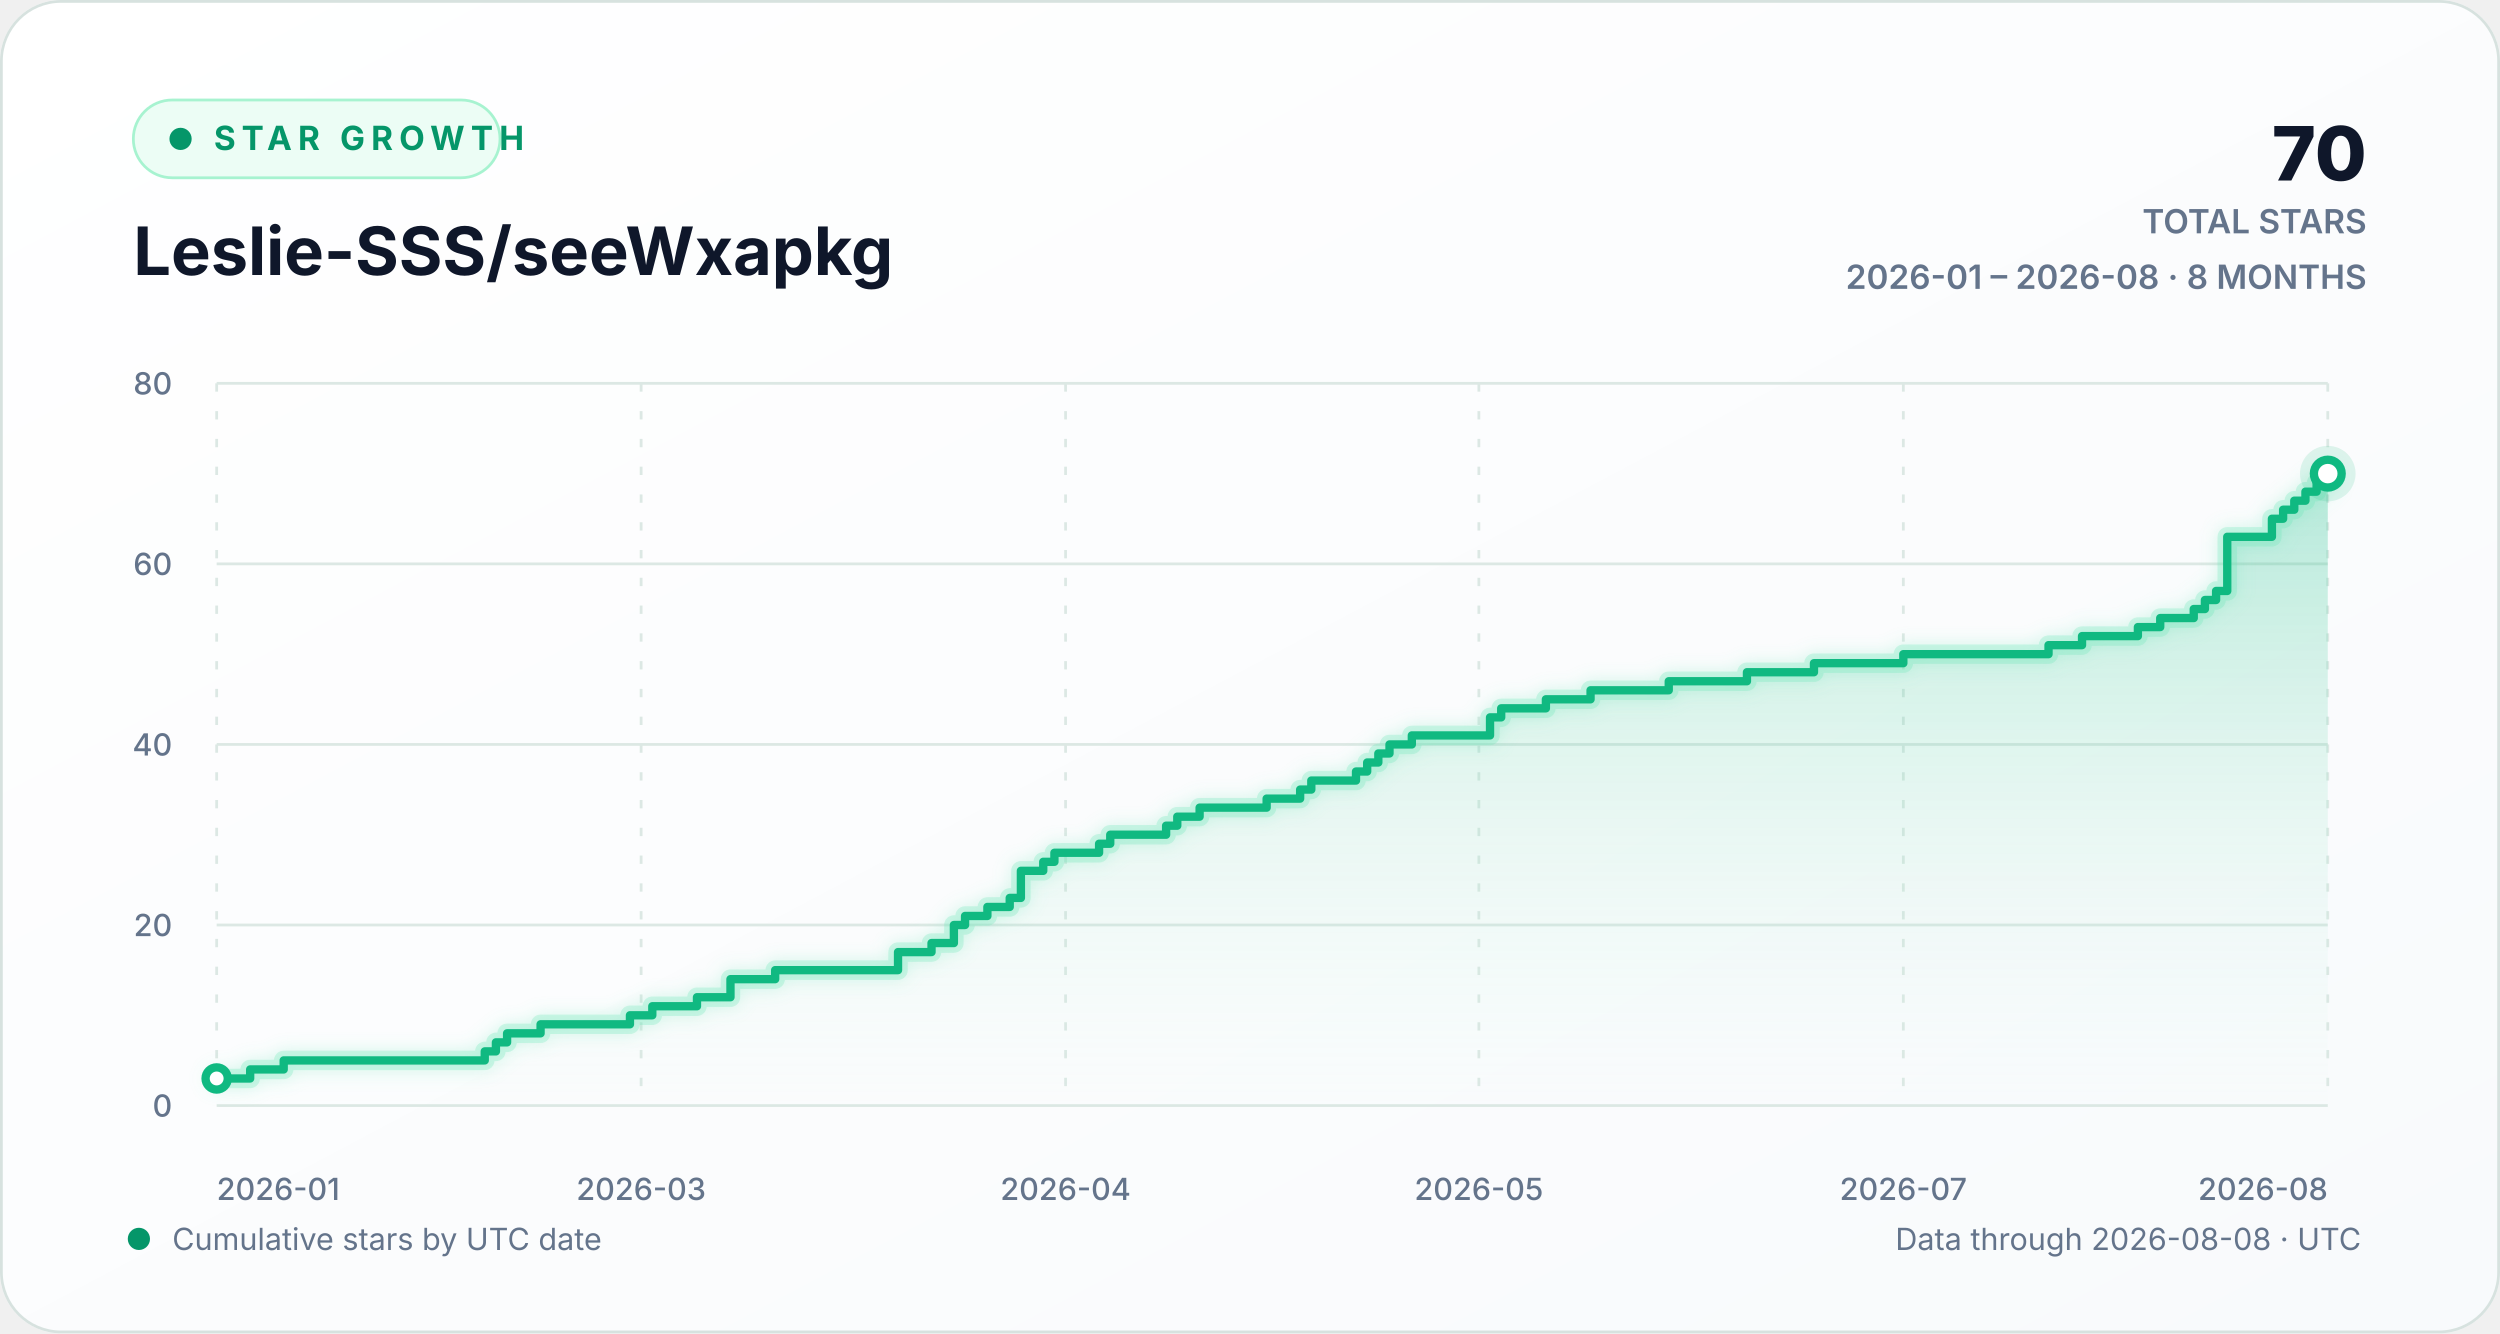
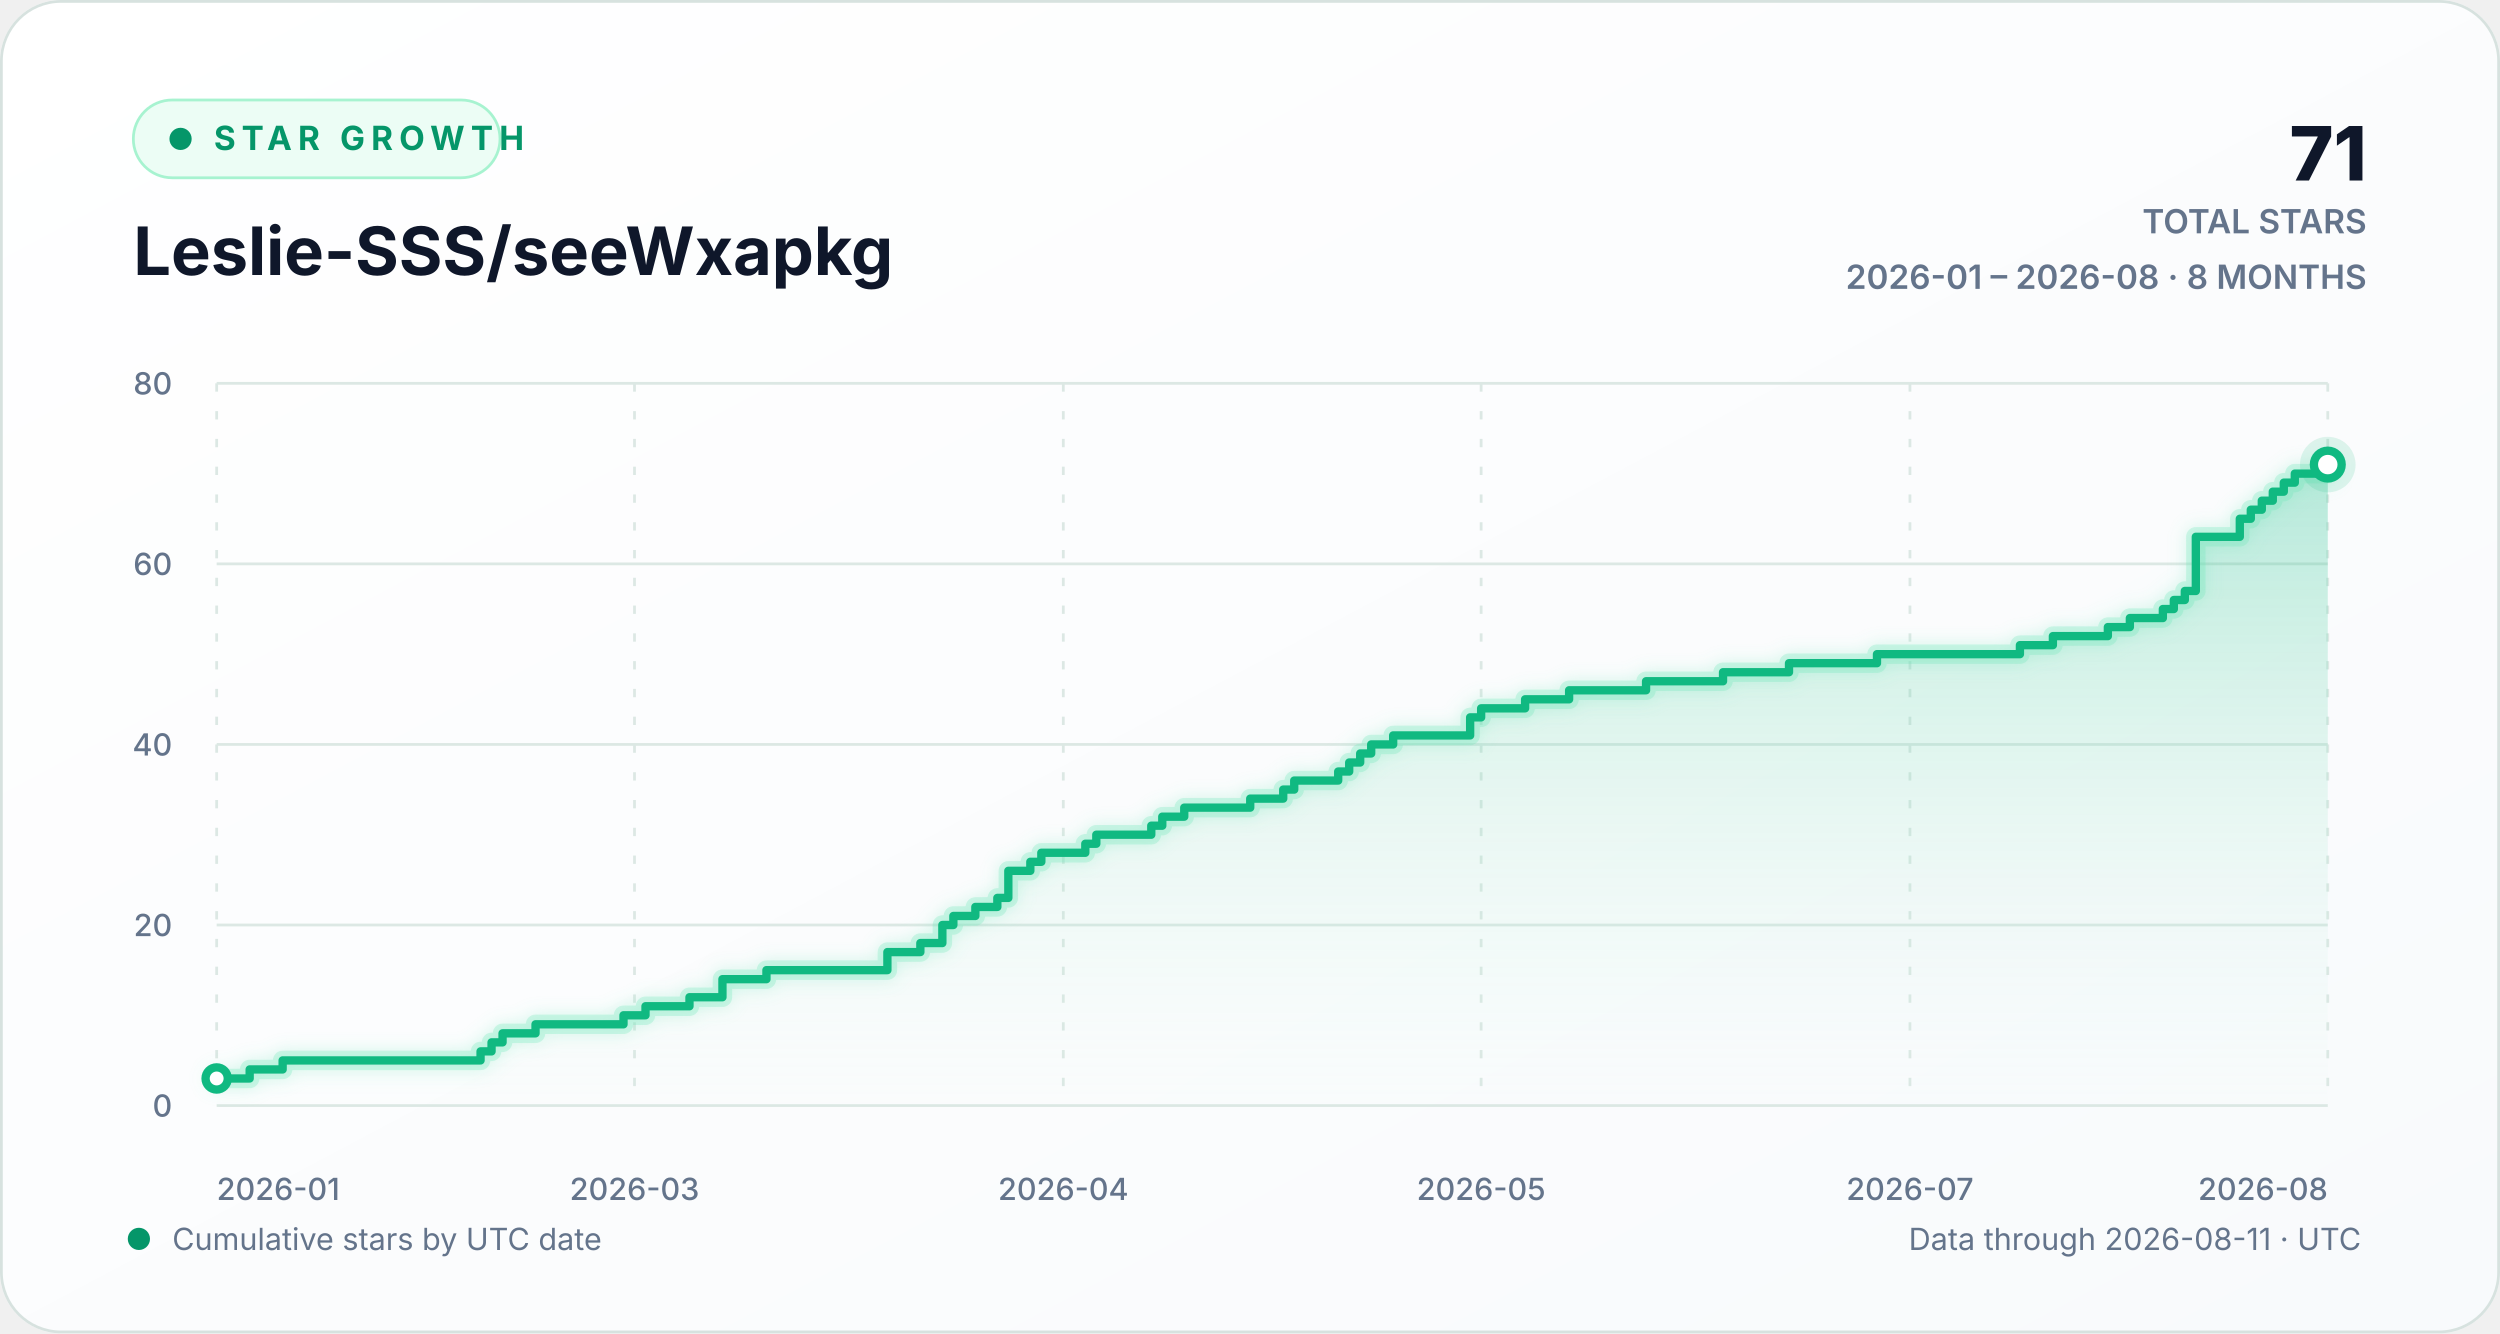
<svg xmlns="http://www.w3.org/2000/svg" width="900" height="480" viewBox="0 0 900 480" role="img" aria-labelledby="chart-title chart-description">
  <defs>
    <linearGradient id="background-gradient" x1="0" y1="0" x2="1" y2="1">
      <stop offset="0" stop-color="#ffffff" />
      <stop offset="1" stop-color="#f8fafc" />
    </linearGradient>
    <linearGradient id="area-gradient" x1="0" y1="0" x2="0" y2="1">
      <stop offset="0" stop-color="#10b981" stop-opacity="0.30" />
      <stop offset="1" stop-color="#d1fae5" stop-opacity="0.02" />
    </linearGradient>
    <filter id="line-glow" x="-20%" y="-20%" width="140%" height="140%">
      <feGaussianBlur stdDeviation="3" result="blur" />
      <feMerge>
        <feMergeNode in="blur" />
        <feMergeNode in="SourceGraphic" />
      </feMerge>
    </filter>
    <style>
      text { font-family: Inter, ui-sans-serif, -apple-system, BlinkMacSystemFont, "Segoe UI", sans-serif; }
      .eyebrow { fill: #059669; font-size: 12px; font-weight: 700; letter-spacing: 2.2px; }
      .heading { fill: #0f172a; font-size: 24px; font-weight: 720; }
      .stat { fill: #0f172a; font-size: 27px; font-weight: 760; }
      .stat-label { fill: #64748b; font-size: 12px; font-weight: 600; }
      .axis-label { fill: #64748b; font-size: 11px; font-weight: 520; }
      .footer-label { fill: #64748b; font-size: 11px; }
      .empty-label { fill: #64748b; font-size: 13px; font-weight: 600; }
      .grid-line { stroke: #dce8e4; stroke-width: 1; vector-effect: non-scaling-stroke; }
      .vertical-grid { stroke-dasharray: 3 7; }
      .trend-line { fill: none; stroke: #10b981; stroke-width: 3; stroke-linecap: round; stroke-linejoin: round; vector-effect: non-scaling-stroke; }
      .trend-glow { fill: none; stroke: #6ee7b7; stroke-opacity: 0.28; stroke-width: 7; stroke-linecap: round; stroke-linejoin: round; vector-effect: non-scaling-stroke; }
      .point-marker { fill: #ffffff; stroke: #10b981; stroke-width: 3; vector-effect: non-scaling-stroke; }
      .point-halo { fill: #10b981; fill-opacity: 0.13; }
    </style>
  </defs>
  <rect width="900" height="480" rx="22" fill="url(#background-gradient)" />
  <rect x="0.5" y="0.5" width="899" height="479" rx="21.5" fill="none" stroke="#d7e2df" />
  <g aria-hidden="true">
    <rect x="48" y="36" width="132" height="28" rx="14" fill="#ecfdf5" stroke="#a7f3d0" />
    <circle cx="65" cy="50" r="4" fill="#059669" />
    <text x="77" y="54" class="eyebrow">STAR GROWTH</text>
    <text x="48" y="99" class="heading">Leslie-SSS/seeWxapkg</text>
-     <text x="852" y="65" text-anchor="end" class="stat">70</text>
+     <text x="852" y="65" text-anchor="end" class="stat">71</text>
    <text x="852" y="84" text-anchor="end" class="stat-label">TOTAL STARS</text>
    <text x="852" y="104" text-anchor="end" class="stat-label">2026-01 – 2026-08 · 8 MONTHS</text>
  </g>
  <g aria-hidden="true">
    <line x1="78" y1="398.00" x2="838" y2="398.00" class="grid-line" />
    <text x="62" y="402.00" text-anchor="end" class="axis-label">0</text>
    <line x1="78" y1="333.00" x2="838" y2="333.00" class="grid-line" />
    <text x="62" y="337.00" text-anchor="end" class="axis-label">20</text>
    <line x1="78" y1="268.00" x2="838" y2="268.00" class="grid-line" />
    <text x="62" y="272.00" text-anchor="end" class="axis-label">40</text>
    <line x1="78" y1="203.00" x2="838" y2="203.00" class="grid-line" />
    <text x="62" y="207.00" text-anchor="end" class="axis-label">60</text>
    <line x1="78" y1="138.00" x2="838" y2="138.00" class="grid-line" />
    <text x="62" y="142.00" text-anchor="end" class="axis-label">80</text>
    <line x1="78.00" y1="138" x2="78.00" y2="398" class="grid-line vertical-grid" />
    <text x="78.00" y="432" text-anchor="start" class="axis-label">2026-01</text>
-     <line x1="230.80" y1="138" x2="230.80" y2="398" class="grid-line vertical-grid" />
-     <text x="230.80" y="432" text-anchor="middle" class="axis-label">2026-03</text>
-     <line x1="383.61" y1="138" x2="383.61" y2="398" class="grid-line vertical-grid" />
-     <text x="383.61" y="432" text-anchor="middle" class="axis-label">2026-04</text>
-     <line x1="532.39" y1="138" x2="532.39" y2="398" class="grid-line vertical-grid" />
-     <text x="532.39" y="432" text-anchor="middle" class="axis-label">2026-05</text>
-     <line x1="685.20" y1="138" x2="685.20" y2="398" class="grid-line vertical-grid" />
-     <text x="685.20" y="432" text-anchor="middle" class="axis-label">2026-07</text>
+     <line x1="228.42" y1="138" x2="228.42" y2="398" class="grid-line vertical-grid" />
+     <text x="228.42" y="432" text-anchor="middle" class="axis-label">2026-03</text>
+     <line x1="382.79" y1="138" x2="382.79" y2="398" class="grid-line vertical-grid" />
+     <text x="382.79" y="432" text-anchor="middle" class="axis-label">2026-04</text>
+     <line x1="533.21" y1="138" x2="533.21" y2="398" class="grid-line vertical-grid" />
+     <text x="533.21" y="432" text-anchor="middle" class="axis-label">2026-05</text>
+     <line x1="687.58" y1="138" x2="687.58" y2="398" class="grid-line vertical-grid" />
+     <text x="687.58" y="432" text-anchor="middle" class="axis-label">2026-07</text>
    <line x1="838.00" y1="138" x2="838.00" y2="398" class="grid-line vertical-grid" />
    <text x="838.00" y="432" text-anchor="end" class="axis-label">2026-08</text>
-     <path d="M 78.00 388.25 H 90.06 V 385.00 H 102.13 V 381.75 H 174.51 V 378.50 H 178.53 V 375.25 H 182.55 V 372.00 H 194.61 V 368.75 H 226.78 V 365.50 H 234.83 V 362.25 H 250.91 V 359.00 H 262.97 V 352.50 H 279.06 V 349.25 H 323.29 V 342.75 H 335.35 V 339.50 H 343.40 V 333.00 H 347.42 V 329.75 H 355.46 V 326.50 H 363.50 V 323.25 H 367.52 V 313.50 H 375.57 V 310.25 H 379.59 V 307.00 H 395.67 V 303.75 H 399.69 V 300.50 H 419.80 V 297.25 H 423.82 V 294.00 H 431.86 V 290.75 H 455.99 V 287.50 H 468.05 V 284.25 H 472.07 V 281.00 H 488.16 V 277.75 H 492.18 V 274.50 H 496.20 V 271.25 H 500.22 V 268.00 H 508.26 V 264.75 H 536.41 V 258.25 H 540.43 V 255.00 H 556.52 V 251.75 H 572.60 V 248.50 H 600.75 V 245.25 H 628.90 V 242.00 H 653.03 V 238.75 H 685.20 V 235.50 H 737.47 V 232.25 H 749.53 V 229.00 H 769.64 V 225.75 H 777.68 V 222.50 H 789.75 V 219.25 H 793.77 V 216.00 H 797.79 V 212.75 H 801.81 V 193.25 H 817.89 V 186.75 H 821.92 V 183.50 H 825.94 V 180.25 H 829.96 V 177.00 H 833.98 V 173.75 H 838.00 V 170.50 L 838.00 398 L 78.00 398 Z" fill="url(#area-gradient)" />
-     <path d="M 78.00 388.25 H 90.06 V 385.00 H 102.13 V 381.75 H 174.51 V 378.50 H 178.53 V 375.25 H 182.55 V 372.00 H 194.61 V 368.75 H 226.78 V 365.50 H 234.83 V 362.25 H 250.91 V 359.00 H 262.97 V 352.50 H 279.06 V 349.25 H 323.29 V 342.75 H 335.35 V 339.50 H 343.40 V 333.00 H 347.42 V 329.75 H 355.46 V 326.50 H 363.50 V 323.25 H 367.52 V 313.50 H 375.57 V 310.25 H 379.59 V 307.00 H 395.67 V 303.75 H 399.69 V 300.50 H 419.80 V 297.25 H 423.82 V 294.00 H 431.86 V 290.75 H 455.99 V 287.50 H 468.05 V 284.25 H 472.07 V 281.00 H 488.16 V 277.75 H 492.18 V 274.50 H 496.20 V 271.25 H 500.22 V 268.00 H 508.26 V 264.75 H 536.41 V 258.25 H 540.43 V 255.00 H 556.52 V 251.75 H 572.60 V 248.50 H 600.75 V 245.25 H 628.90 V 242.00 H 653.03 V 238.75 H 685.20 V 235.50 H 737.47 V 232.25 H 749.53 V 229.00 H 769.64 V 225.75 H 777.68 V 222.50 H 789.75 V 219.25 H 793.77 V 216.00 H 797.79 V 212.75 H 801.81 V 193.25 H 817.89 V 186.75 H 821.92 V 183.50 H 825.94 V 180.25 H 829.96 V 177.00 H 833.98 V 173.75 H 838.00 V 170.50" class="trend-glow" filter="url(#line-glow)" />
-     <path d="M 78.00 388.25 H 90.06 V 385.00 H 102.13 V 381.75 H 174.51 V 378.50 H 178.53 V 375.25 H 182.55 V 372.00 H 194.61 V 368.75 H 226.78 V 365.50 H 234.83 V 362.25 H 250.91 V 359.00 H 262.97 V 352.50 H 279.06 V 349.25 H 323.29 V 342.75 H 335.35 V 339.50 H 343.40 V 333.00 H 347.42 V 329.75 H 355.46 V 326.50 H 363.50 V 323.25 H 367.52 V 313.50 H 375.57 V 310.25 H 379.59 V 307.00 H 395.67 V 303.75 H 399.69 V 300.50 H 419.80 V 297.25 H 423.82 V 294.00 H 431.86 V 290.75 H 455.99 V 287.50 H 468.05 V 284.25 H 472.07 V 281.00 H 488.16 V 277.75 H 492.18 V 274.50 H 496.20 V 271.25 H 500.22 V 268.00 H 508.26 V 264.75 H 536.41 V 258.25 H 540.43 V 255.00 H 556.52 V 251.75 H 572.60 V 248.50 H 600.75 V 245.25 H 628.90 V 242.00 H 653.03 V 238.75 H 685.20 V 235.50 H 737.47 V 232.25 H 749.53 V 229.00 H 769.64 V 225.75 H 777.68 V 222.50 H 789.75 V 219.25 H 793.77 V 216.00 H 797.79 V 212.75 H 801.81 V 193.25 H 817.89 V 186.75 H 821.92 V 183.50 H 825.94 V 180.25 H 829.96 V 177.00 H 833.98 V 173.75 H 838.00 V 170.50" class="trend-line" />
+     <path d="M 78.00 388.25 H 89.88 V 385.00 H 101.75 V 381.75 H 173.00 V 378.50 H 176.96 V 375.25 H 180.92 V 372.00 H 192.79 V 368.75 H 224.46 V 365.50 H 232.38 V 362.25 H 248.21 V 359.00 H 260.08 V 352.50 H 275.92 V 349.25 H 319.46 V 342.75 H 331.33 V 339.50 H 339.25 V 333.00 H 343.21 V 329.75 H 351.13 V 326.50 H 359.04 V 323.25 H 363.00 V 313.50 H 370.92 V 310.25 H 374.88 V 307.00 H 390.71 V 303.75 H 394.67 V 300.50 H 414.46 V 297.25 H 418.42 V 294.00 H 426.33 V 290.75 H 450.08 V 287.50 H 461.96 V 284.25 H 465.92 V 281.00 H 481.75 V 277.75 H 485.71 V 274.50 H 489.67 V 271.25 H 493.63 V 268.00 H 501.54 V 264.75 H 529.25 V 258.25 H 533.21 V 255.00 H 549.04 V 251.75 H 564.88 V 248.50 H 592.58 V 245.25 H 620.29 V 242.00 H 644.04 V 238.75 H 675.71 V 235.50 H 727.17 V 232.25 H 739.04 V 229.00 H 758.83 V 225.75 H 766.75 V 222.50 H 778.63 V 219.25 H 782.58 V 216.00 H 786.54 V 212.75 H 790.50 V 193.25 H 806.33 V 186.75 H 810.29 V 183.50 H 814.25 V 180.25 H 818.21 V 177.00 H 822.17 V 173.75 H 826.13 V 170.50 H 838.00 V 167.25 L 838.00 398 L 78.00 398 Z" fill="url(#area-gradient)" />
+     <path d="M 78.00 388.25 H 89.88 V 385.00 H 101.75 V 381.75 H 173.00 V 378.50 H 176.96 V 375.25 H 180.92 V 372.00 H 192.79 V 368.75 H 224.46 V 365.50 H 232.38 V 362.25 H 248.21 V 359.00 H 260.08 V 352.50 H 275.92 V 349.25 H 319.46 V 342.75 H 331.33 V 339.50 H 339.25 V 333.00 H 343.21 V 329.75 H 351.13 V 326.50 H 359.04 V 323.25 H 363.00 V 313.50 H 370.92 V 310.25 H 374.88 V 307.00 H 390.71 V 303.75 H 394.67 V 300.50 H 414.46 V 297.25 H 418.42 V 294.00 H 426.33 V 290.75 H 450.08 V 287.50 H 461.96 V 284.25 H 465.92 V 281.00 H 481.75 V 277.75 H 485.71 V 274.50 H 489.67 V 271.25 H 493.63 V 268.00 H 501.54 V 264.75 H 529.25 V 258.25 H 533.21 V 255.00 H 549.04 V 251.75 H 564.88 V 248.50 H 592.58 V 245.25 H 620.29 V 242.00 H 644.04 V 238.75 H 675.71 V 235.50 H 727.17 V 232.25 H 739.04 V 229.00 H 758.83 V 225.75 H 766.75 V 222.50 H 778.63 V 219.25 H 782.58 V 216.00 H 786.54 V 212.75 H 790.50 V 193.25 H 806.33 V 186.75 H 810.29 V 183.50 H 814.25 V 180.25 H 818.21 V 177.00 H 822.17 V 173.75 H 826.13 V 170.50 H 838.00 V 167.25" class="trend-glow" filter="url(#line-glow)" />
+     <path d="M 78.00 388.25 H 89.88 V 385.00 H 101.75 V 381.75 H 173.00 V 378.50 H 176.96 V 375.25 H 180.92 V 372.00 H 192.79 V 368.75 H 224.46 V 365.50 H 232.38 V 362.25 H 248.21 V 359.00 H 260.08 V 352.50 H 275.92 V 349.25 H 319.46 V 342.75 H 331.33 V 339.50 H 339.25 V 333.00 H 343.21 V 329.75 H 351.13 V 326.50 H 359.04 V 323.25 H 363.00 V 313.50 H 370.92 V 310.25 H 374.88 V 307.00 H 390.71 V 303.75 H 394.67 V 300.50 H 414.46 V 297.25 H 418.42 V 294.00 H 426.33 V 290.75 H 450.08 V 287.50 H 461.96 V 284.25 H 465.92 V 281.00 H 481.75 V 277.75 H 485.71 V 274.50 H 489.67 V 271.25 H 493.63 V 268.00 H 501.54 V 264.75 H 529.25 V 258.25 H 533.21 V 255.00 H 549.04 V 251.75 H 564.88 V 248.50 H 592.58 V 245.25 H 620.29 V 242.00 H 644.04 V 238.75 H 675.71 V 235.50 H 727.17 V 232.25 H 739.04 V 229.00 H 758.83 V 225.75 H 766.75 V 222.50 H 778.63 V 219.25 H 782.58 V 216.00 H 786.54 V 212.75 H 790.50 V 193.25 H 806.33 V 186.75 H 810.29 V 183.50 H 814.25 V 180.25 H 818.21 V 177.00 H 822.17 V 173.75 H 826.13 V 170.50 H 838.00 V 167.25" class="trend-line" />
    <circle cx="78.00" cy="388.25" r="4" class="point-marker" />
-     <circle cx="838.00" cy="170.50" r="10" class="point-halo" />
-     <circle cx="838.00" cy="170.50" r="5" class="point-marker" />
+     <circle cx="838.00" cy="167.25" r="10" class="point-halo" />
+     <circle cx="838.00" cy="167.25" r="5" class="point-marker" />
  </g>
  <g aria-hidden="true">
    <circle cx="50" cy="446" r="4" fill="#059669" />
    <text x="62" y="450" class="footer-label">Cumulative stars by UTC date</text>
-     <text x="850" y="450" text-anchor="end" class="footer-label">Data through 2026-08-08 · UTC</text>
+     <text x="850" y="450" text-anchor="end" class="footer-label">Data through 2026-08-11 · UTC</text>
  </g>
</svg>
